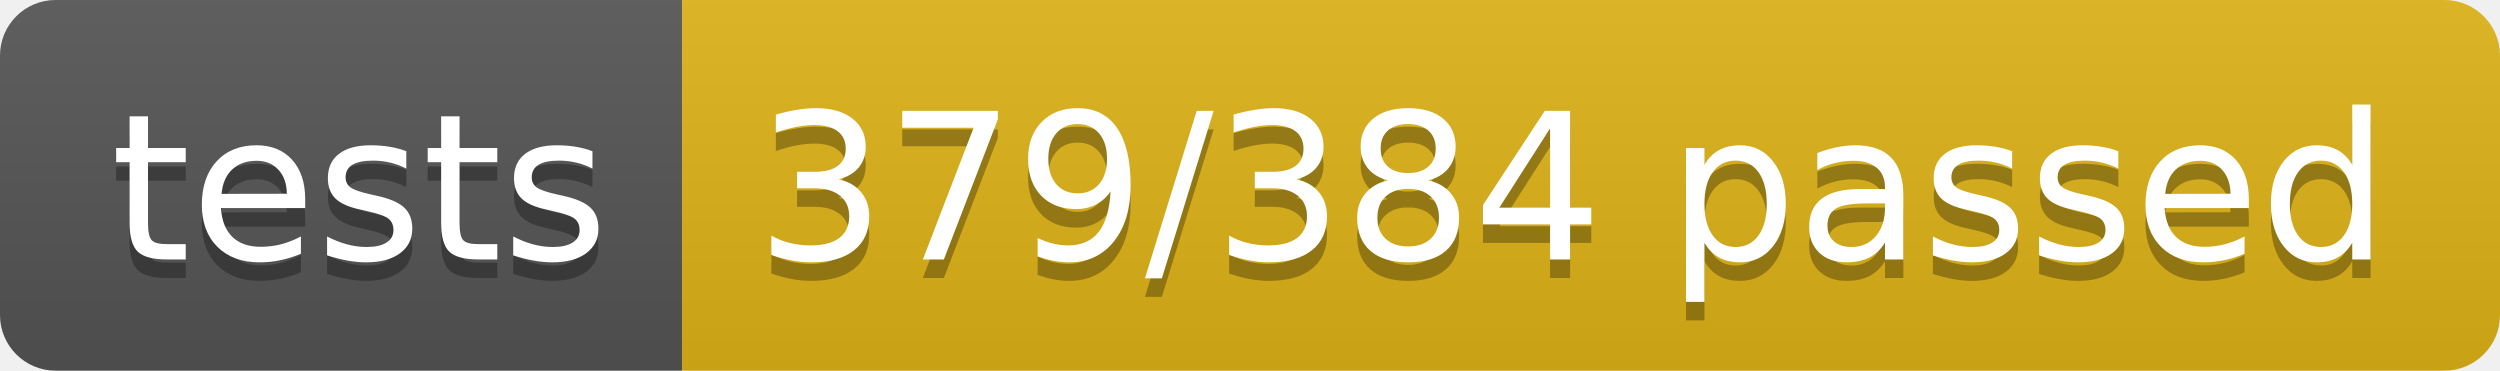
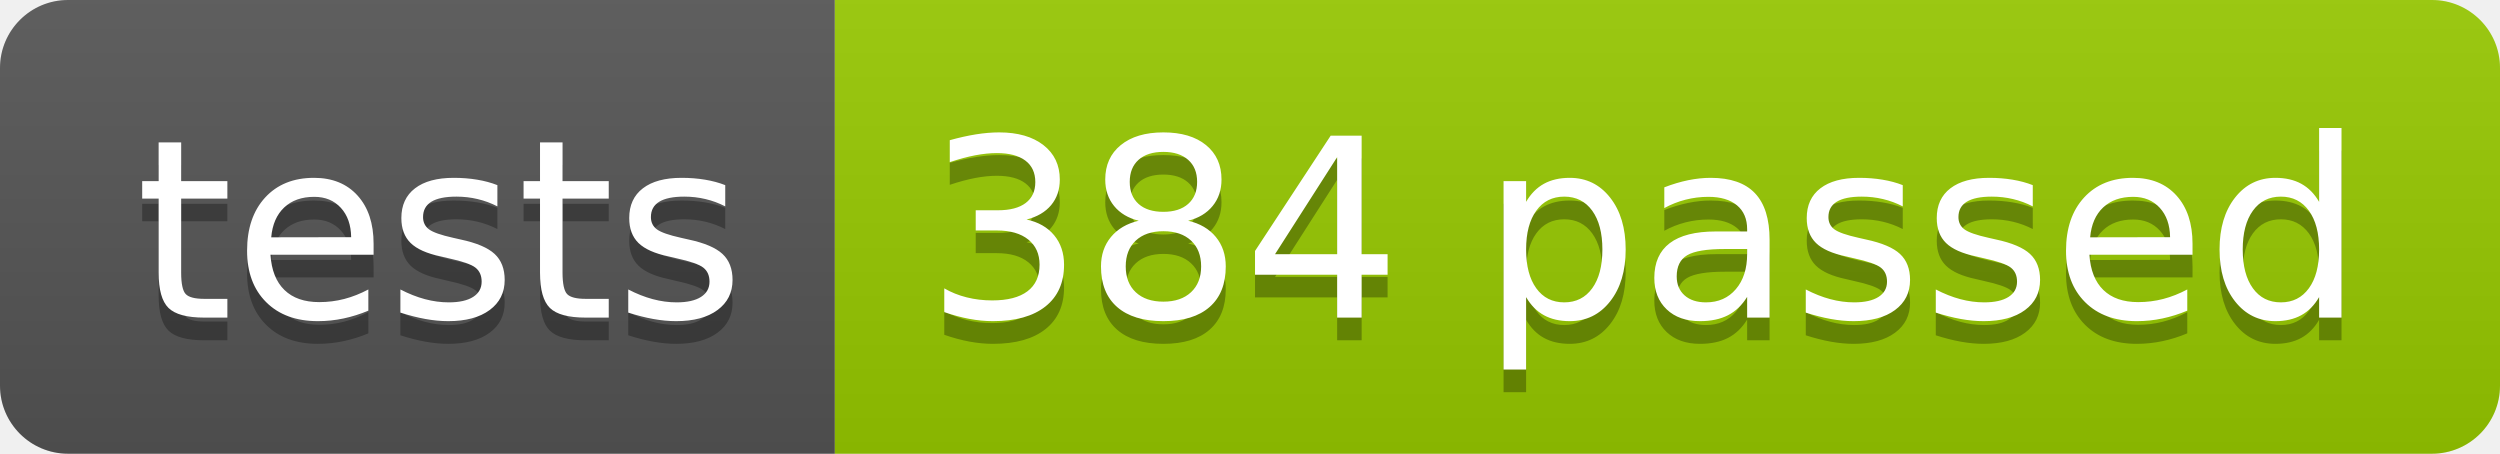
- <svg xmlns="http://www.w3.org/2000/svg" width="134.9" height="20">
+ <svg xmlns="http://www.w3.org/2000/svg" width="110.2" height="20">
  <linearGradient id="smooth" x2="0" y2="100%">
    <stop offset="0" stop-color="#bbb" stop-opacity=".1" />
    <stop offset="1" stop-opacity=".1" />
  </linearGradient>
  <clipPath id="round">
-     <rect width="134.9" height="20" rx="3" fill="#fff" />
+     <rect width="110.2" height="20" rx="3" fill="#fff" />
  </clipPath>
  <g clip-path="url(#round)">
    <rect width="36.8" height="20" fill="#555" />
-     <rect x="36.8" width="98.1" height="20" fill="#dfb317" />
-     <rect width="134.9" height="20" fill="url(#smooth)" />
+     <rect x="36.8" width="73.4" height="20" fill="#97CA00" />
+     <rect width="110.2" height="20" fill="url(#smooth)" />
  </g>
  <g fill="#fff" text-anchor="middle" font-family="DejaVu Sans,Verdana,Geneva,sans-serif" font-size="110">
    <text x="194.0" y="150" fill="#010101" fill-opacity=".3" transform="scale(0.1)" textLength="268.0" lengthAdjust="spacing">tests</text>
    <text x="194.0" y="140" transform="scale(0.1)" textLength="268.0" lengthAdjust="spacing">tests</text>
-     <text x="848.5" y="150" fill="#010101" fill-opacity=".3" transform="scale(0.1)" textLength="881.0" lengthAdjust="spacing">379/384 passed</text>
-     <text x="848.5" y="140" transform="scale(0.1)" textLength="881.0" lengthAdjust="spacing">379/384 passed</text>
+     <text x="725.0" y="150" fill="#010101" fill-opacity=".3" transform="scale(0.1)" textLength="634.0" lengthAdjust="spacing">384 passed</text>
+     <text x="725.0" y="140" transform="scale(0.1)" textLength="634.0" lengthAdjust="spacing">384 passed</text>
  </g>
</svg>
